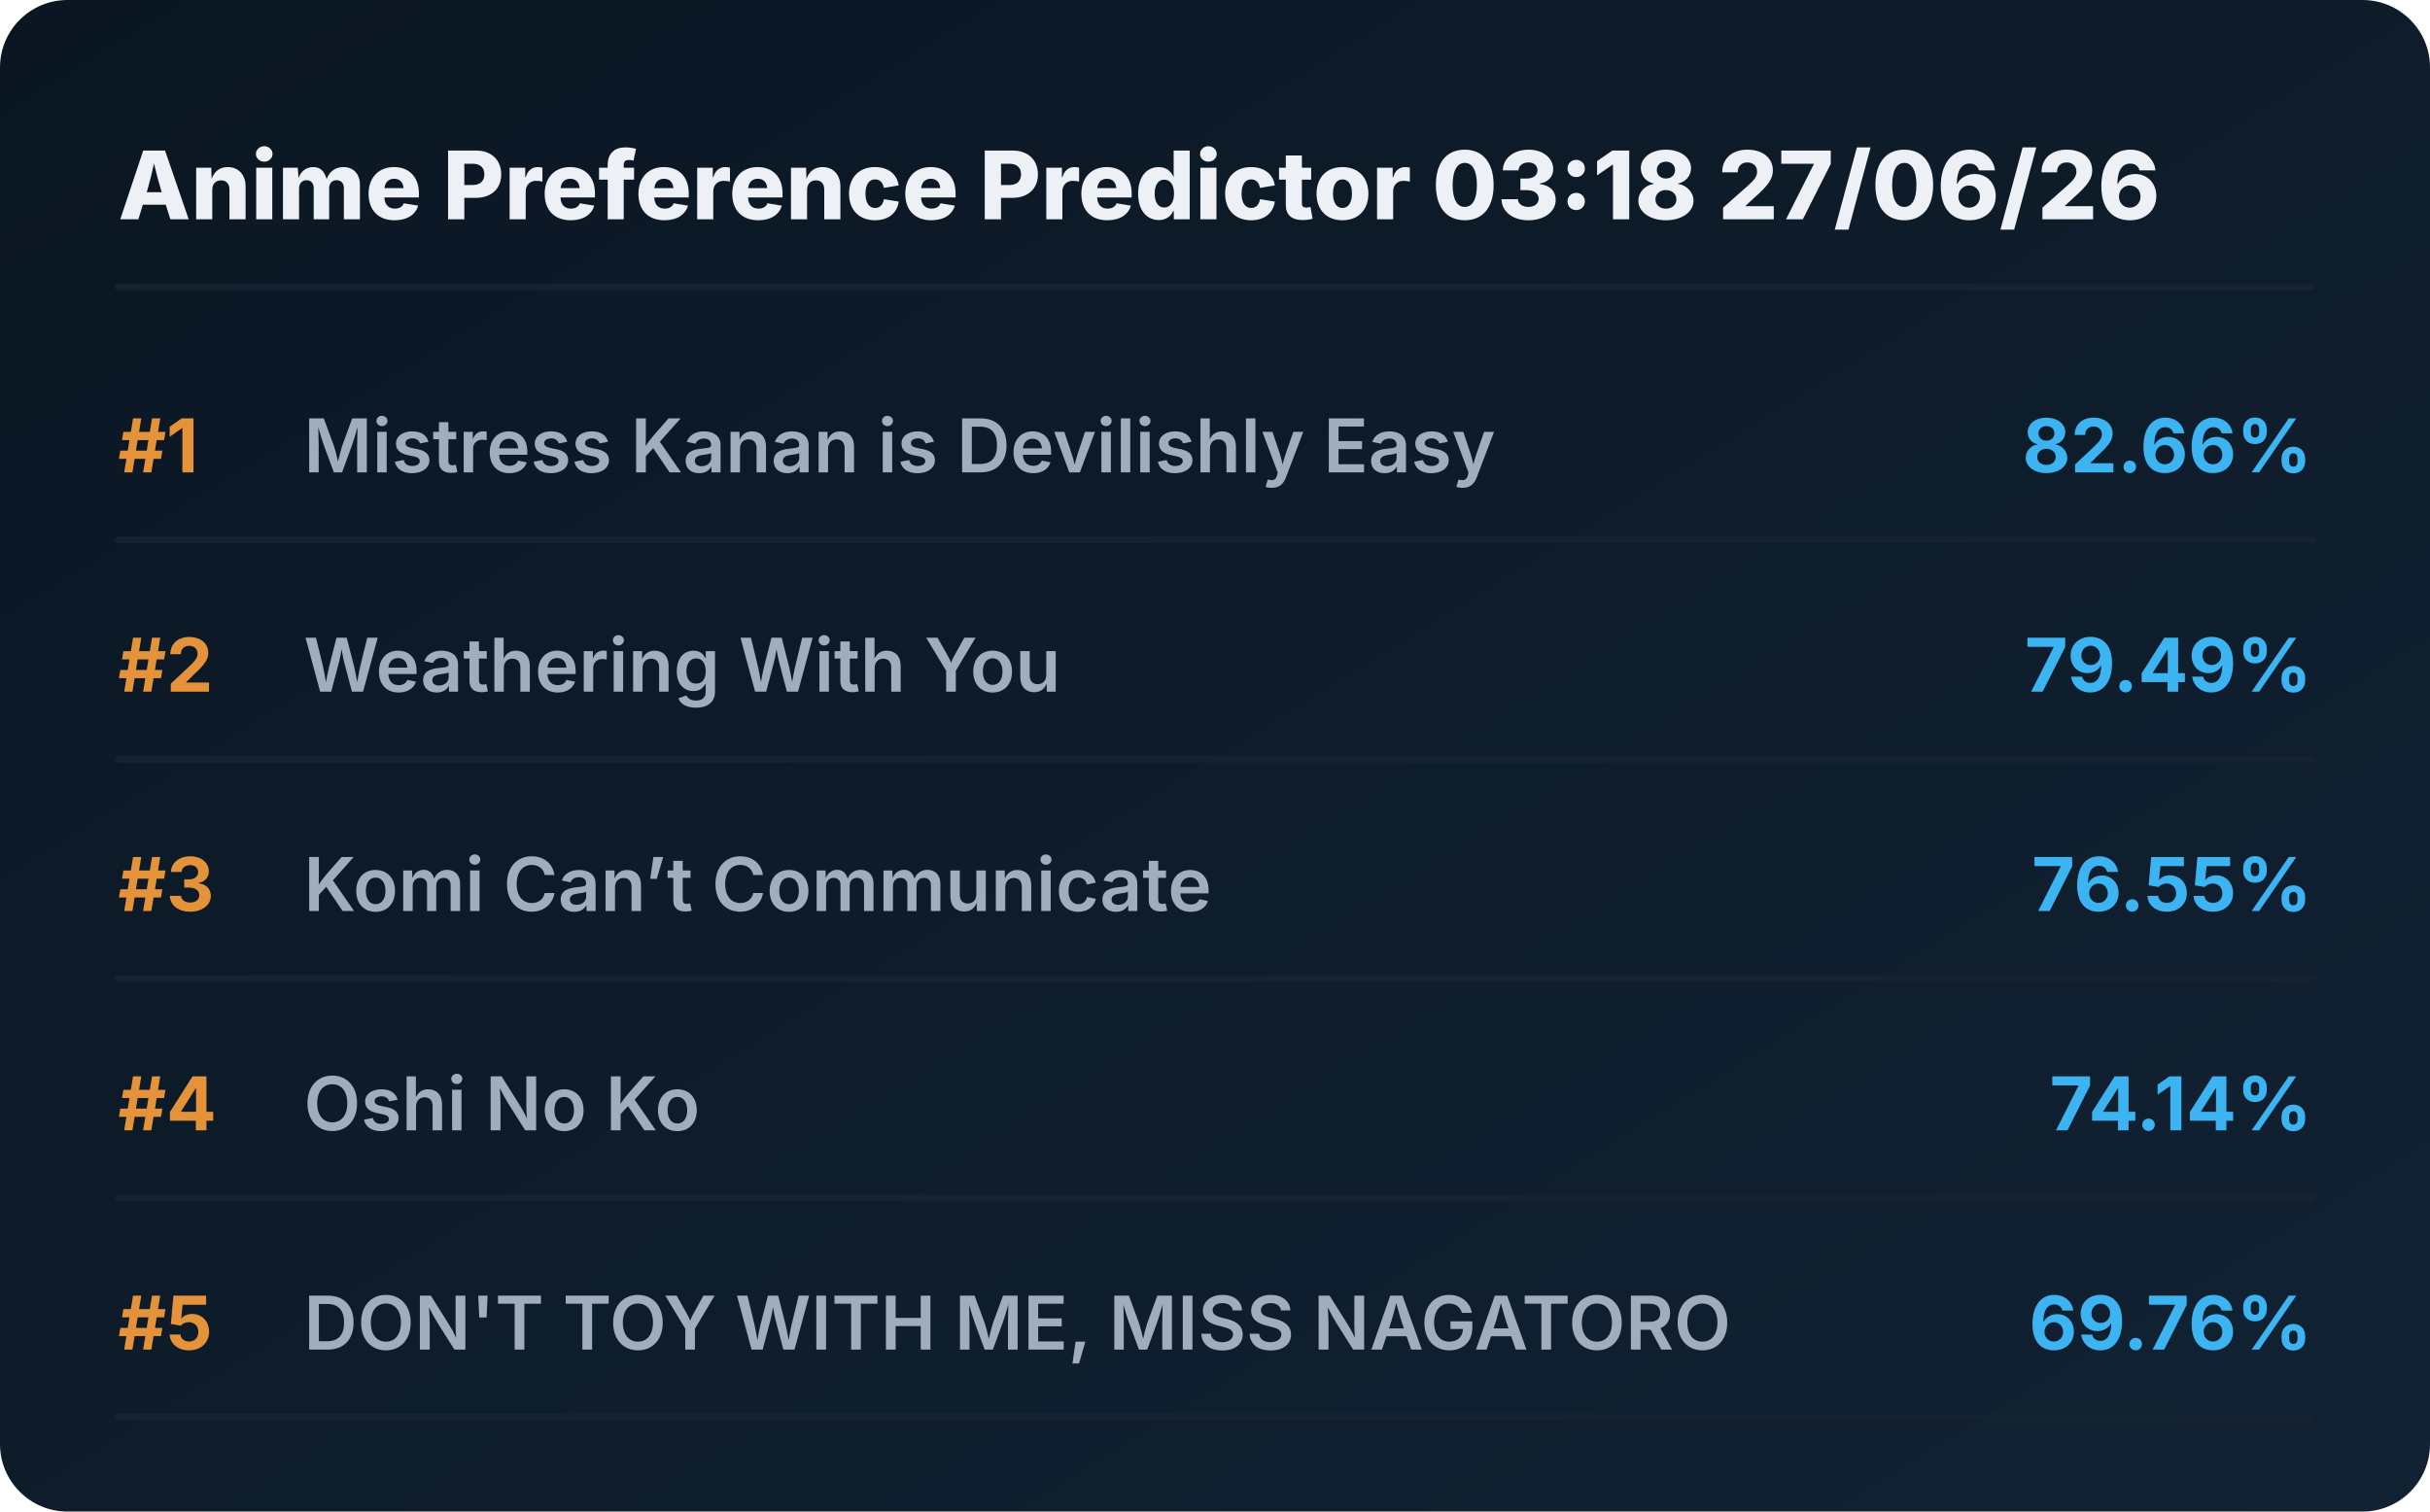
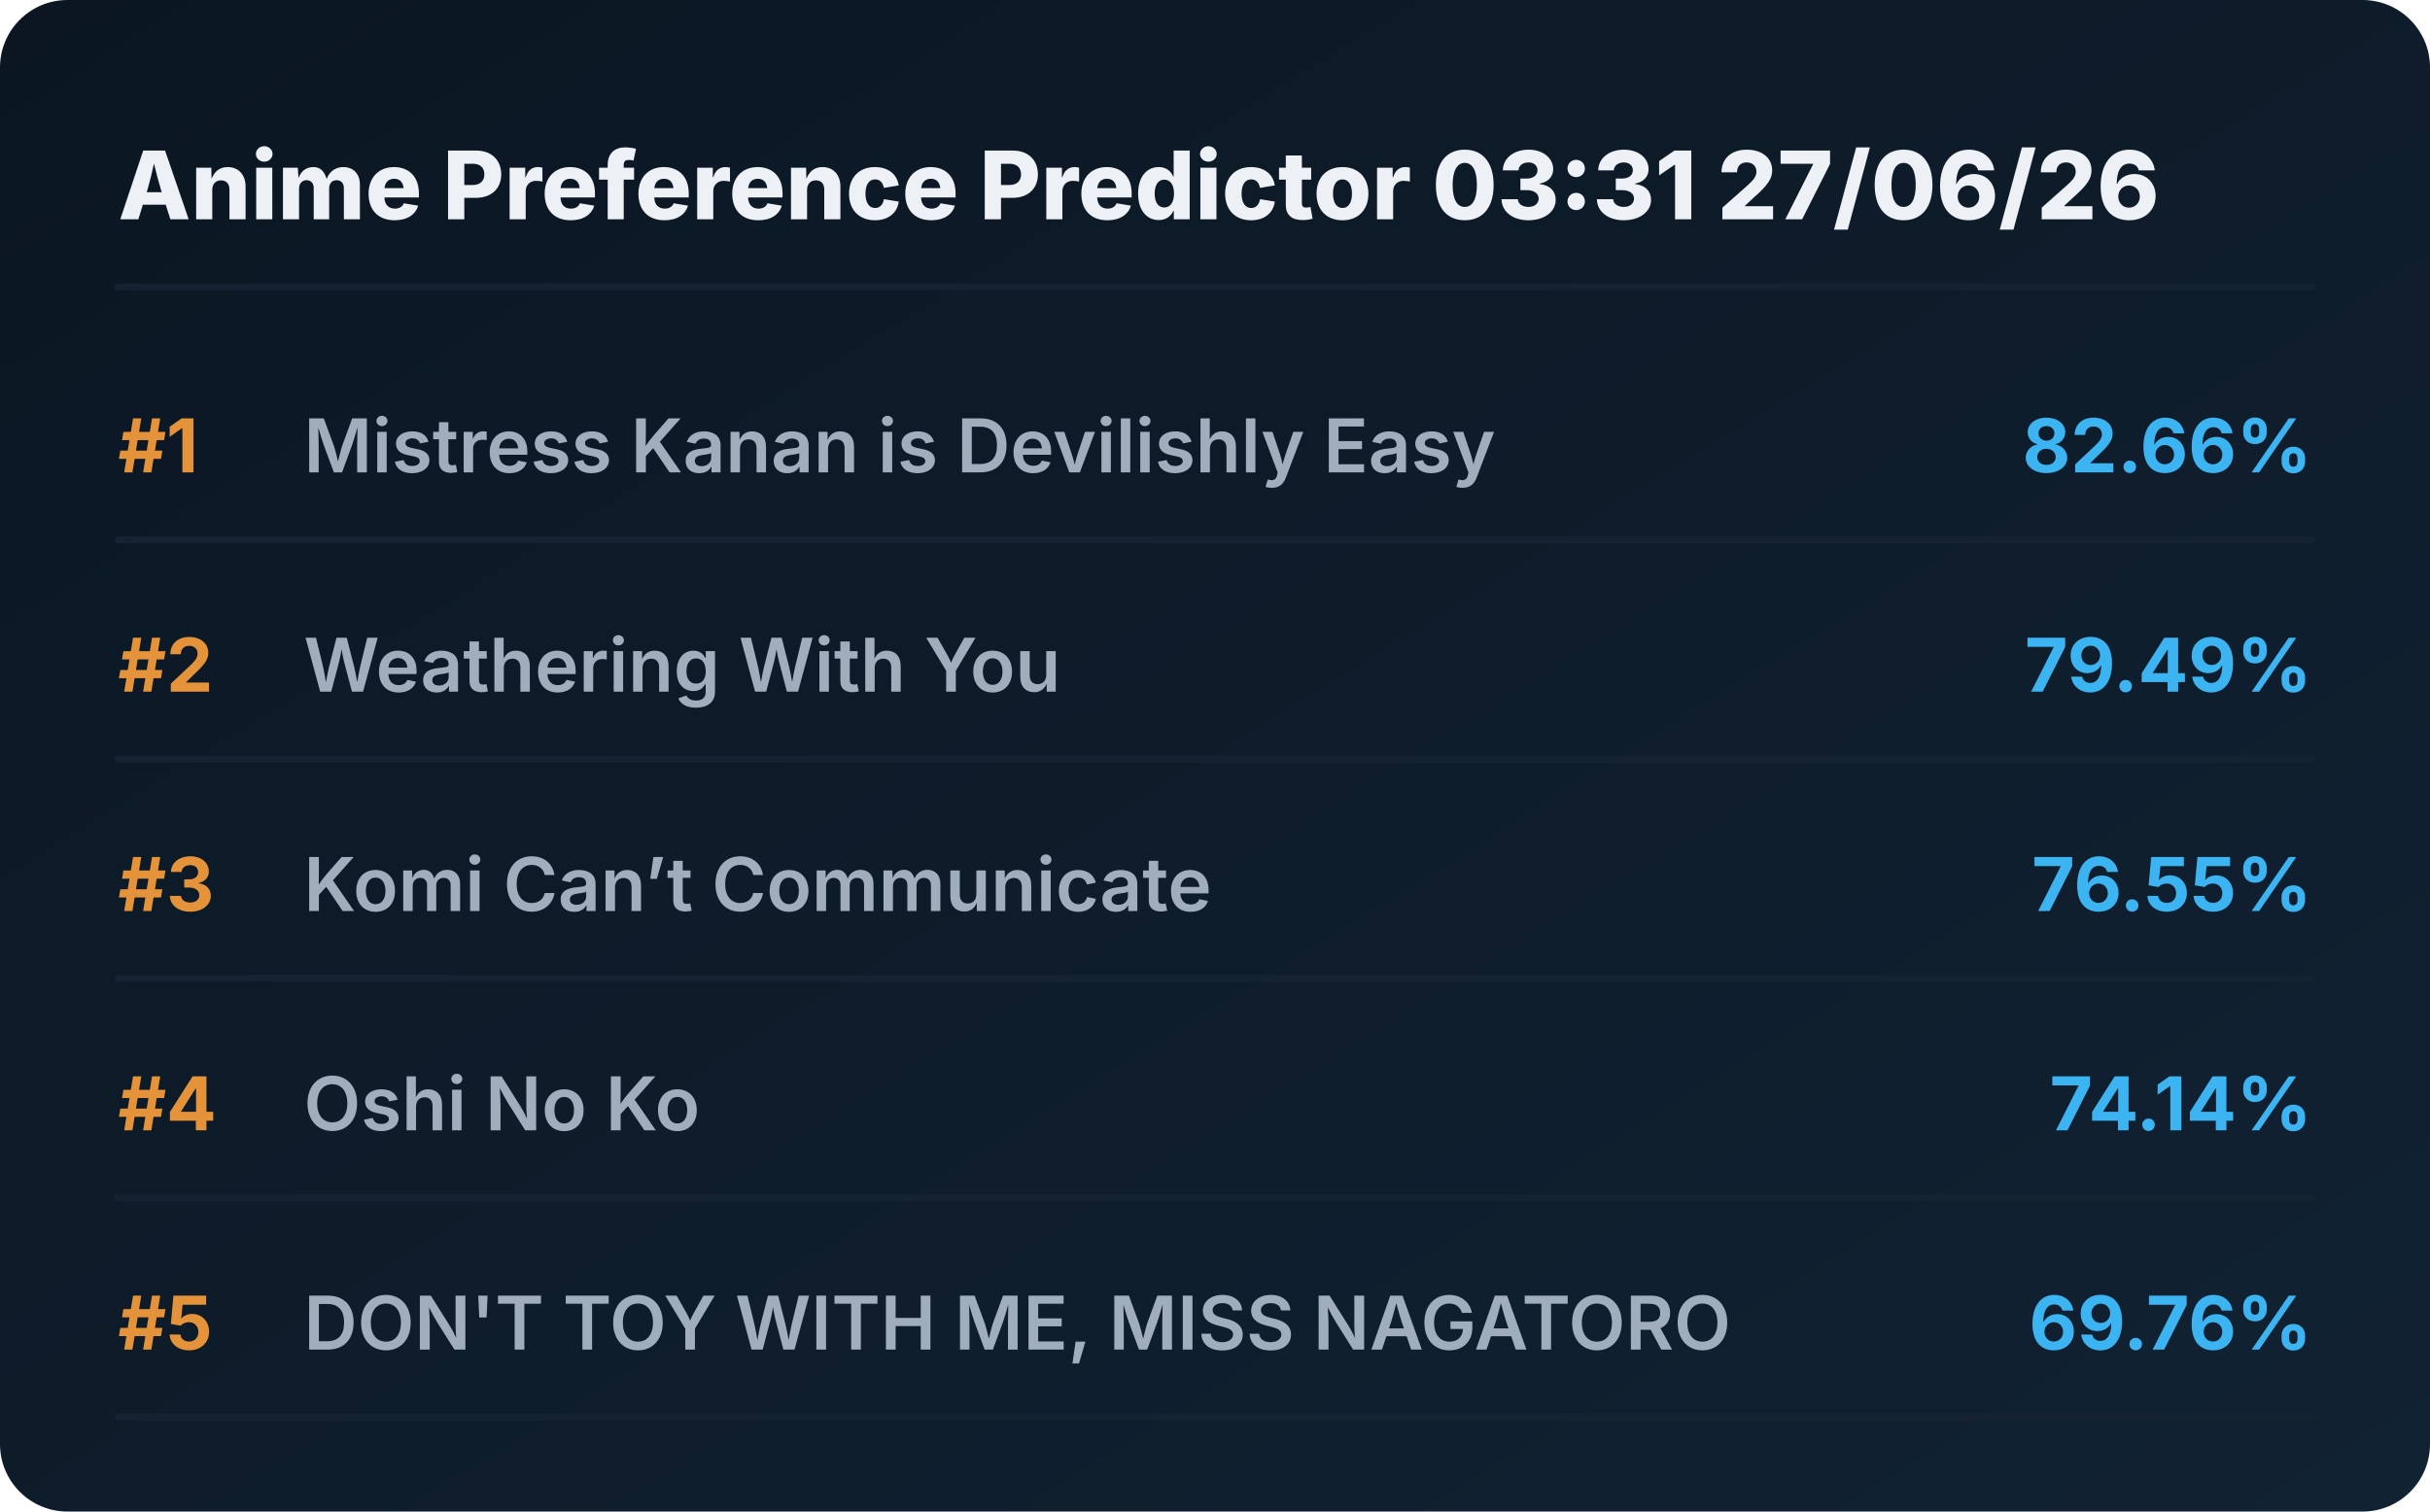
<svg xmlns="http://www.w3.org/2000/svg" viewBox="0 0 720 448" preserveAspectRatio="xMidYMid meet" style="width: 100%; height: auto; max-width: 720px;">
  <defs>
    <linearGradient id="boxGrad" x1="0%" y1="0%" x2="100%" y2="100%">
      <stop offset="0%" stop-color="#0b1622" />
      <stop offset="100%" stop-color="#112233" />
    </linearGradient>
    <clipPath id="titleClip">
      <rect x="90" y="0" width="510" height="100%" />
    </clipPath>
  </defs>
  <style>
    .bg { fill: url(#boxGrad); rx: 20px; }
    .header { font-family: 'Overpass', 'Inter', system-ui, sans-serif; font-weight: 800; font-size: 28px; fill: #edf1f5; }
    .rank { font-family: 'Overpass', 'Inter', system-ui, sans-serif; font-weight: 700; font-size: 22px; fill: #e5933a; }
    .title { font-family: 'Overpass', 'Inter', system-ui, sans-serif; font-weight: 600; font-size: 22px; fill: #9fadbd; }
    .score { font-family: 'Overpass', 'Inter', system-ui, sans-serif; font-weight: 700; font-size: 22px; fill: #3db4f2; }
    .line { stroke: #152232; stroke-width: 2; stroke-linecap: round; }
  </style>
  <rect class="bg" width="720" height="448" />
-   <text x="35" y="65" class="header">Anime Preference Predictor 03:18 27/06/26</text>
+   <text x="35" y="65" class="header">Anime Preference Predictor 03:31 27/06/26</text>
  <line x1="35" y1="85" x2="685" y2="85" class="line" />
  <g transform="translate(0, 0)">
    <text x="35" y="140" class="rank">#1</text>
    <text x="90" y="140" class="title">Mistress Kanan is Devilishly Easy</text>
    <text x="685" y="140" class="score" text-anchor="end">82.66%</text>
    <line x1="35" y1="160" x2="685" y2="160" class="line" />
  </g>
  <g transform="translate(0, 65)">
    <text x="35" y="140" class="rank">#2</text>
    <text x="90" y="140" class="title">Weathering With You</text>
    <text x="685" y="140" class="score" text-anchor="end">79.49%</text>
    <line x1="35" y1="160" x2="685" y2="160" class="line" />
  </g>
  <g transform="translate(0, 130)">
    <text x="35" y="140" class="rank">#3</text>
    <text x="90" y="140" class="title">Komi Can’t Communicate</text>
    <text x="685" y="140" class="score" text-anchor="end">76.55%</text>
    <line x1="35" y1="160" x2="685" y2="160" class="line" />
  </g>
  <g transform="translate(0, 195)">
    <text x="35" y="140" class="rank">#4</text>
    <text x="90" y="140" class="title">Oshi No Ko</text>
    <text x="685" y="140" class="score" text-anchor="end">74.14%</text>
    <line x1="35" y1="160" x2="685" y2="160" class="line" />
  </g>
  <g transform="translate(0, 260)">
    <text x="35" y="140" class="rank">#5</text>
    <text x="90" y="140" class="title">DON'T TOY WITH ME, MISS NAGATORO</text>
    <text x="685" y="140" class="score" text-anchor="end">69.76%</text>
    <line x1="35" y1="160" x2="685" y2="160" class="line" />
  </g>
</svg>
